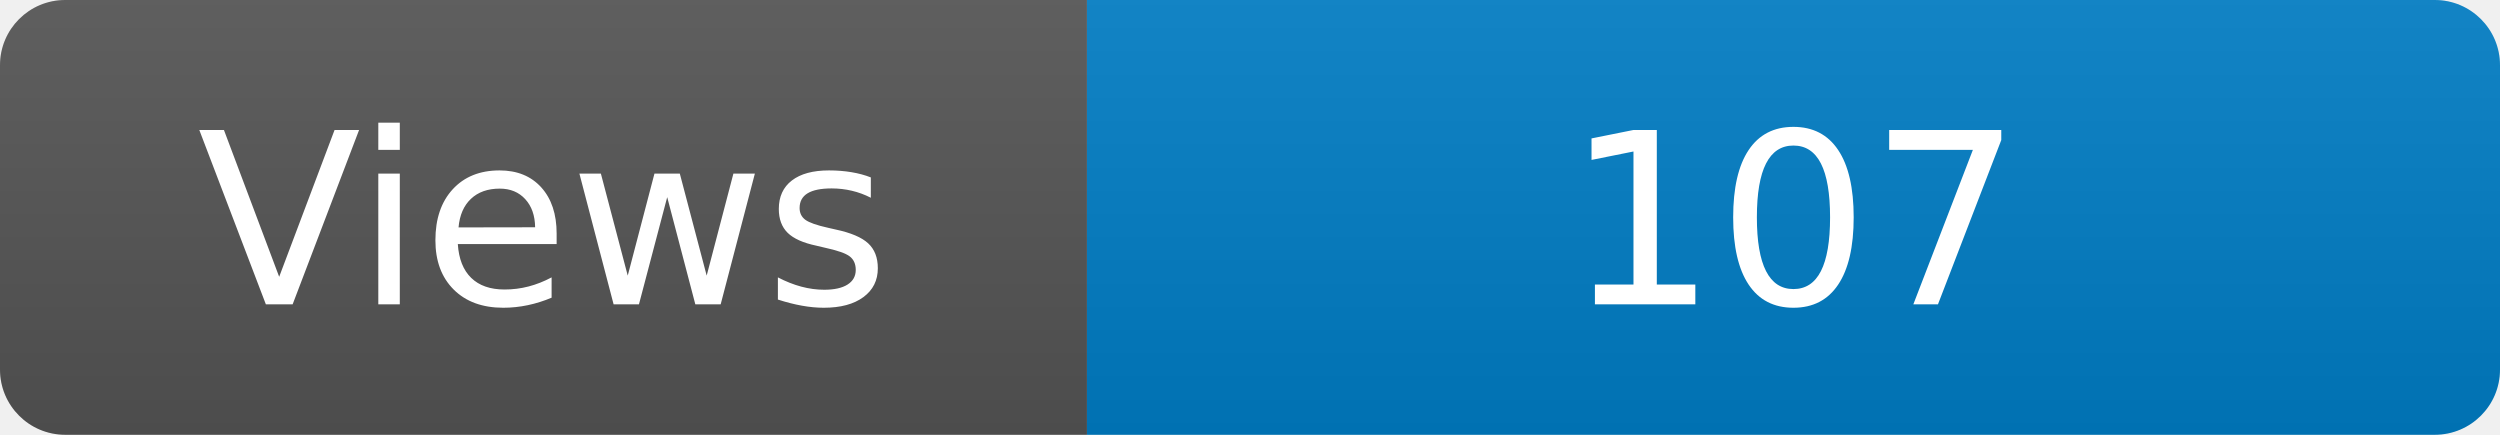
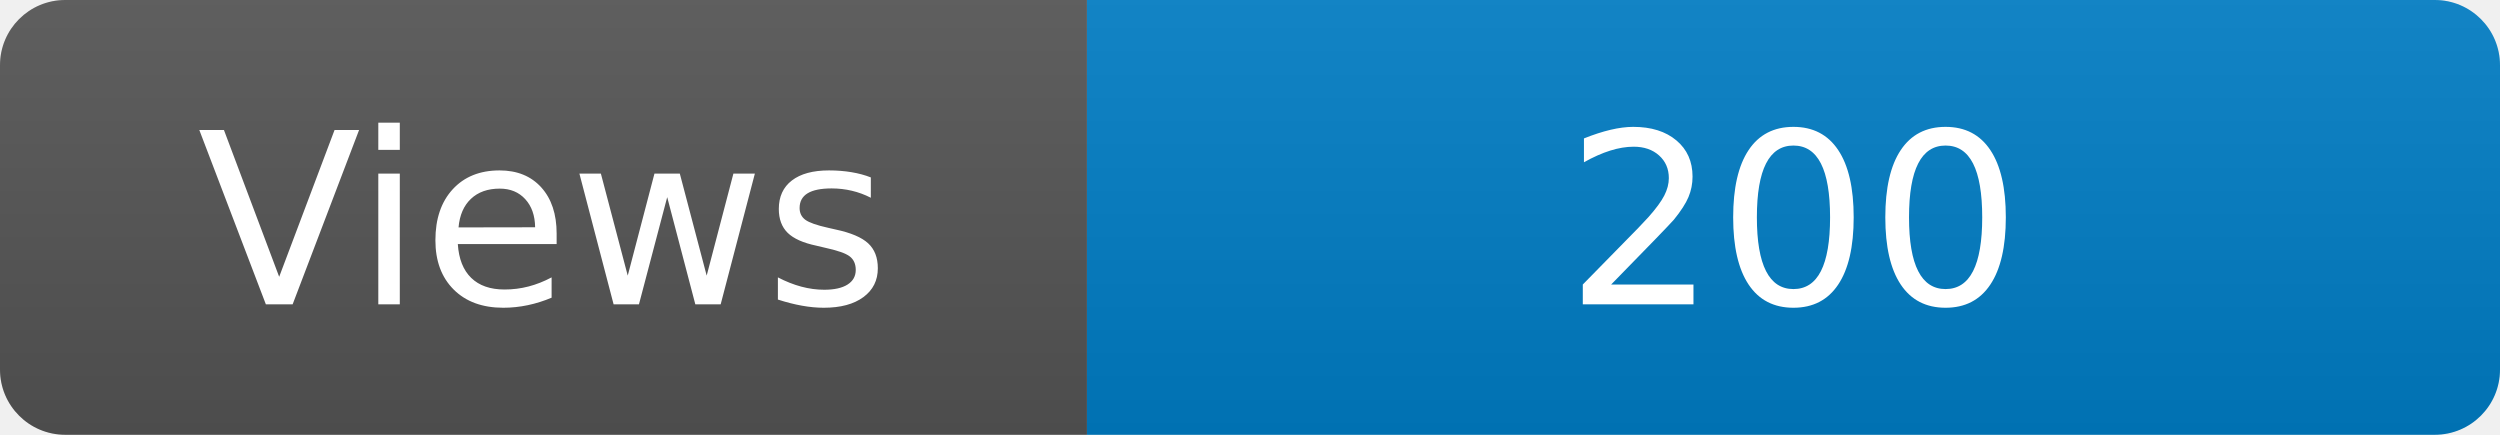
<svg xmlns="http://www.w3.org/2000/svg" width="115" height="20" role="img" aria-label="Maintained?: yes">
  <linearGradient id="s" x2="0" y2="100%">
    <stop offset="0" stop-color="#bbb" stop-opacity=".1" />
    <stop offset="1" stop-opacity=".1" />
  </linearGradient>
  <clipPath id="r">
    <rect width="115" height="20" rx="3" fill="#fff" />
  </clipPath>
  <g clip-path="url(#r)">
    <rect width="50" height="20" fill="#555" />
    <rect x="50" width="160" height="20" fill="#007ec6" />
    <rect width="115" height="20" fill="url(#s)" />
  </g>
  <g fill="#fff" text-anchor="middle" font-family="Verdana,Geneva,DejaVu Sans,sans-serif" font-size="110">
    <text x="250" y="140" transform="scale(.1)" fill="#fff">Views</text>
-     <text x="825" y="140" transform="scale(.1)" fill="#fff">107</text>
+     <text x="825" y="140" transform="scale(.1)" fill="#fff">200</text>
  </g>
</svg>
